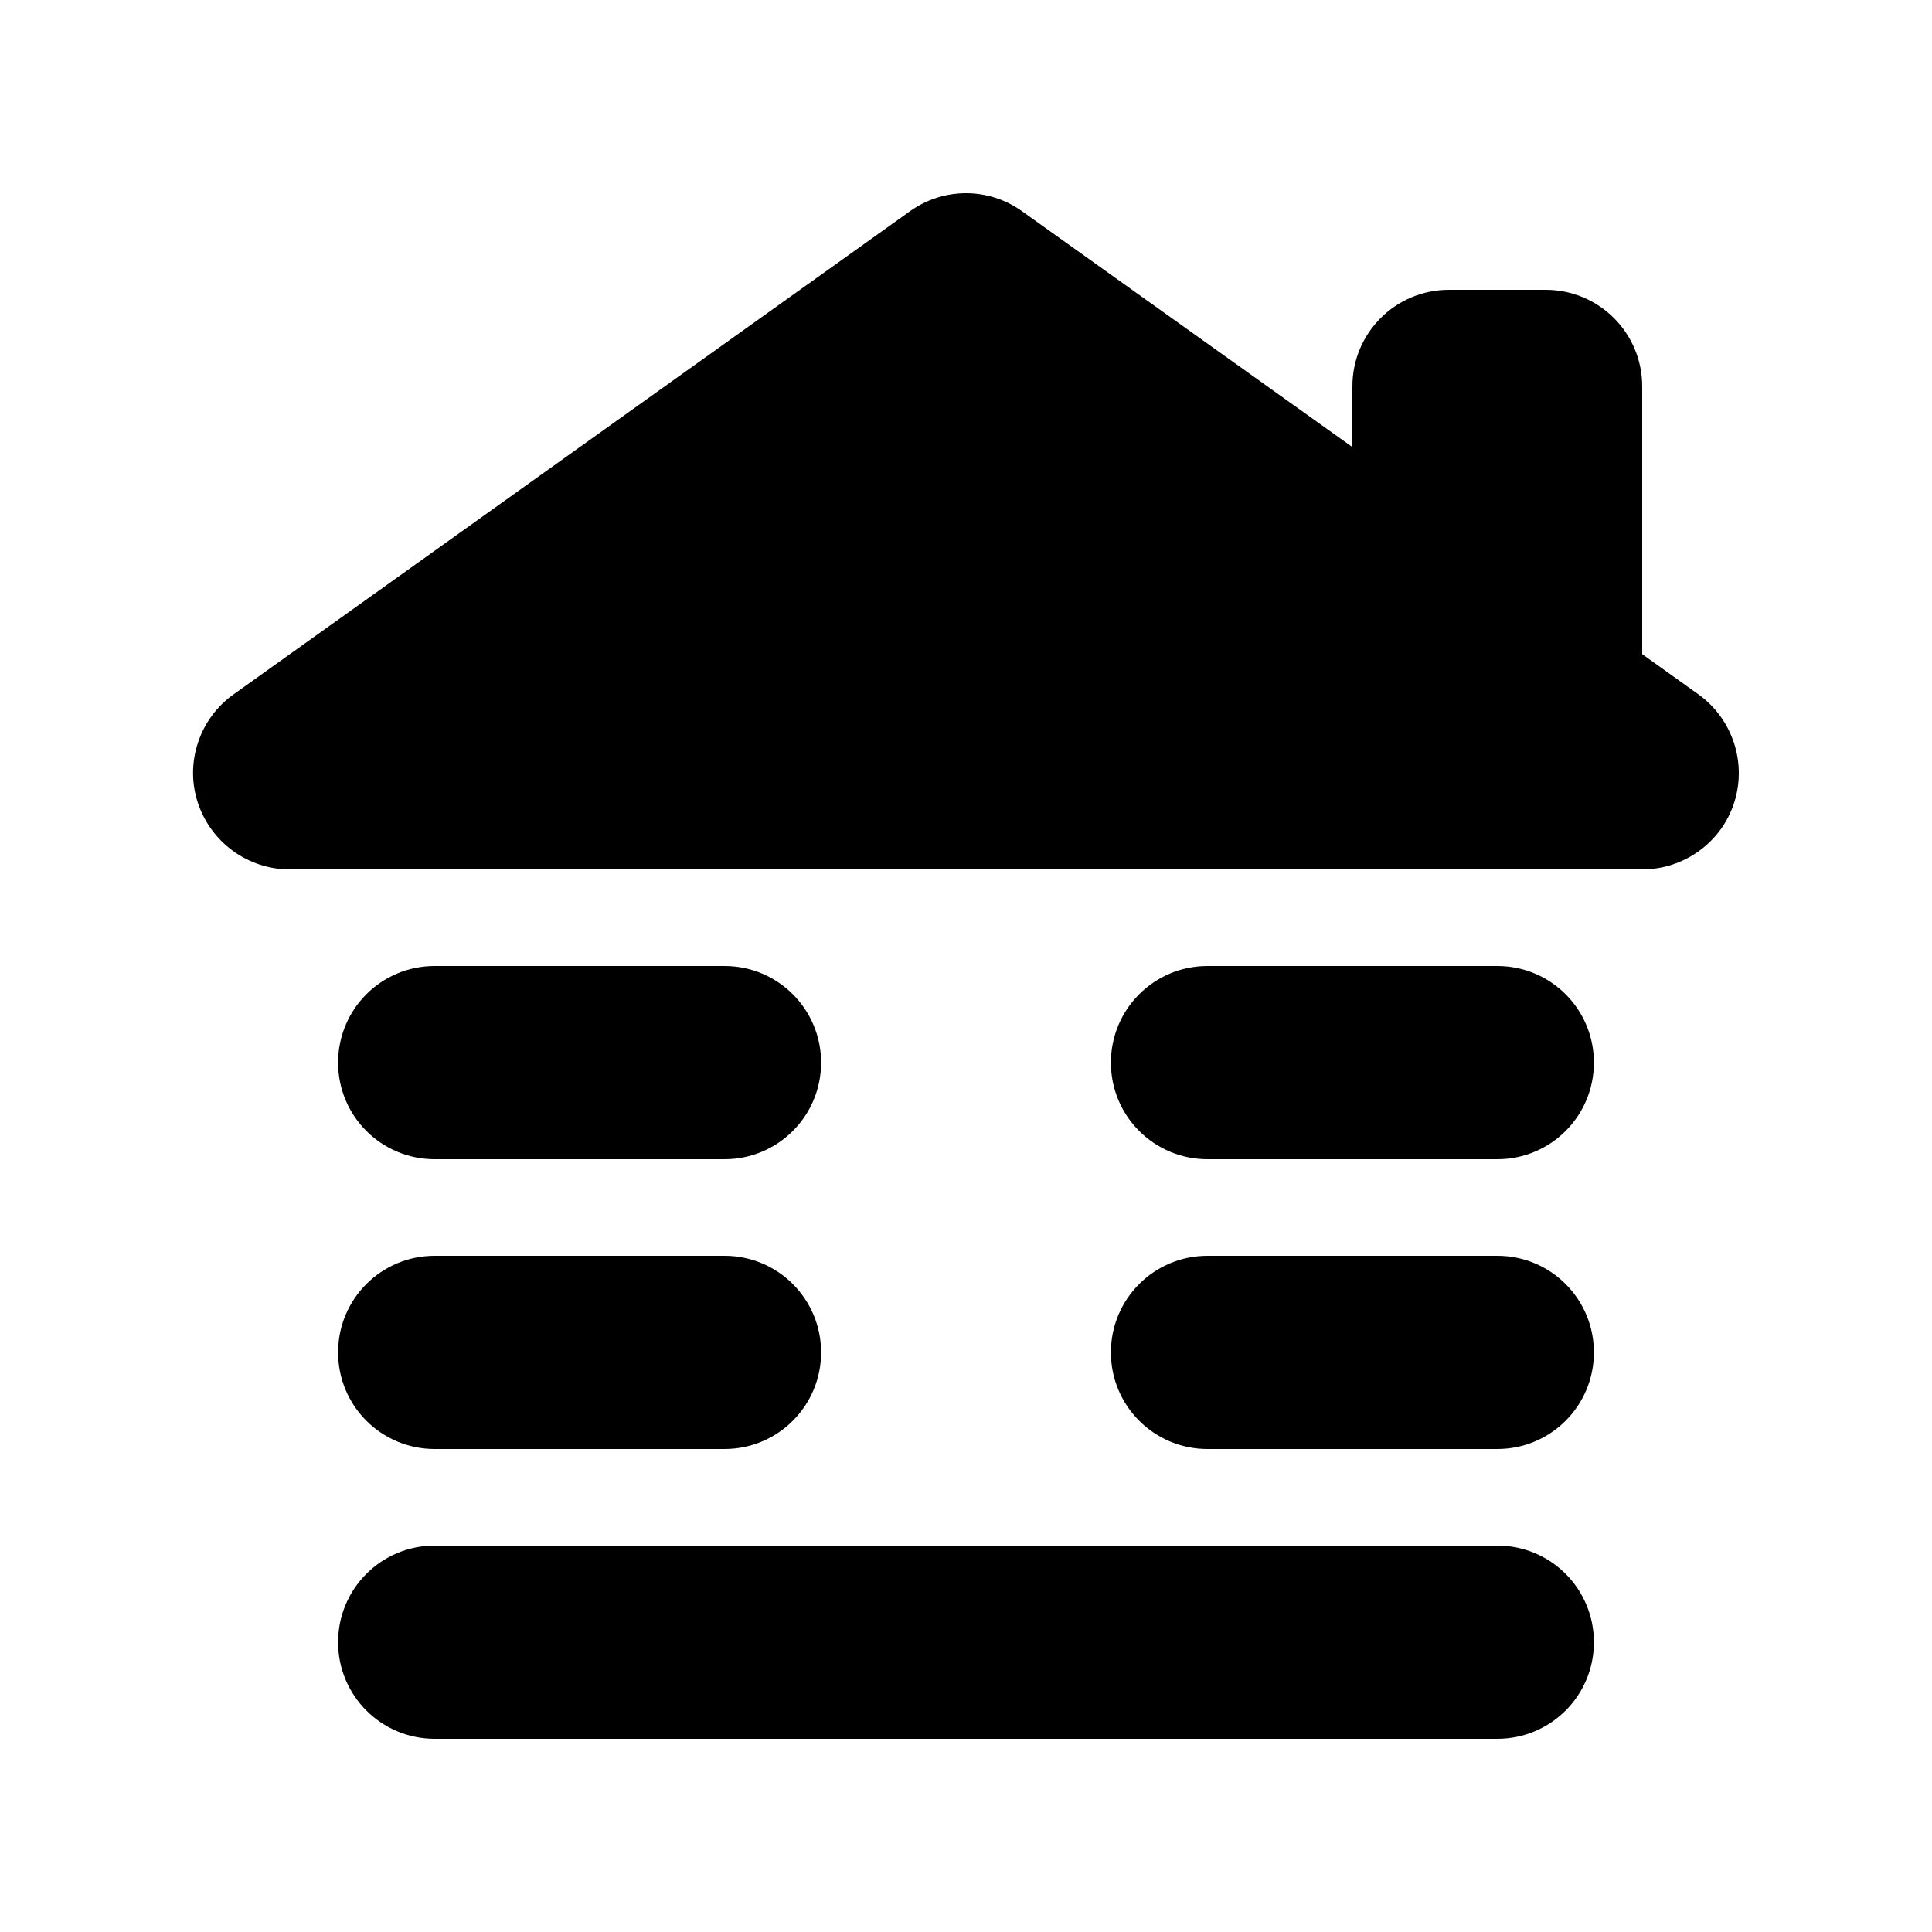
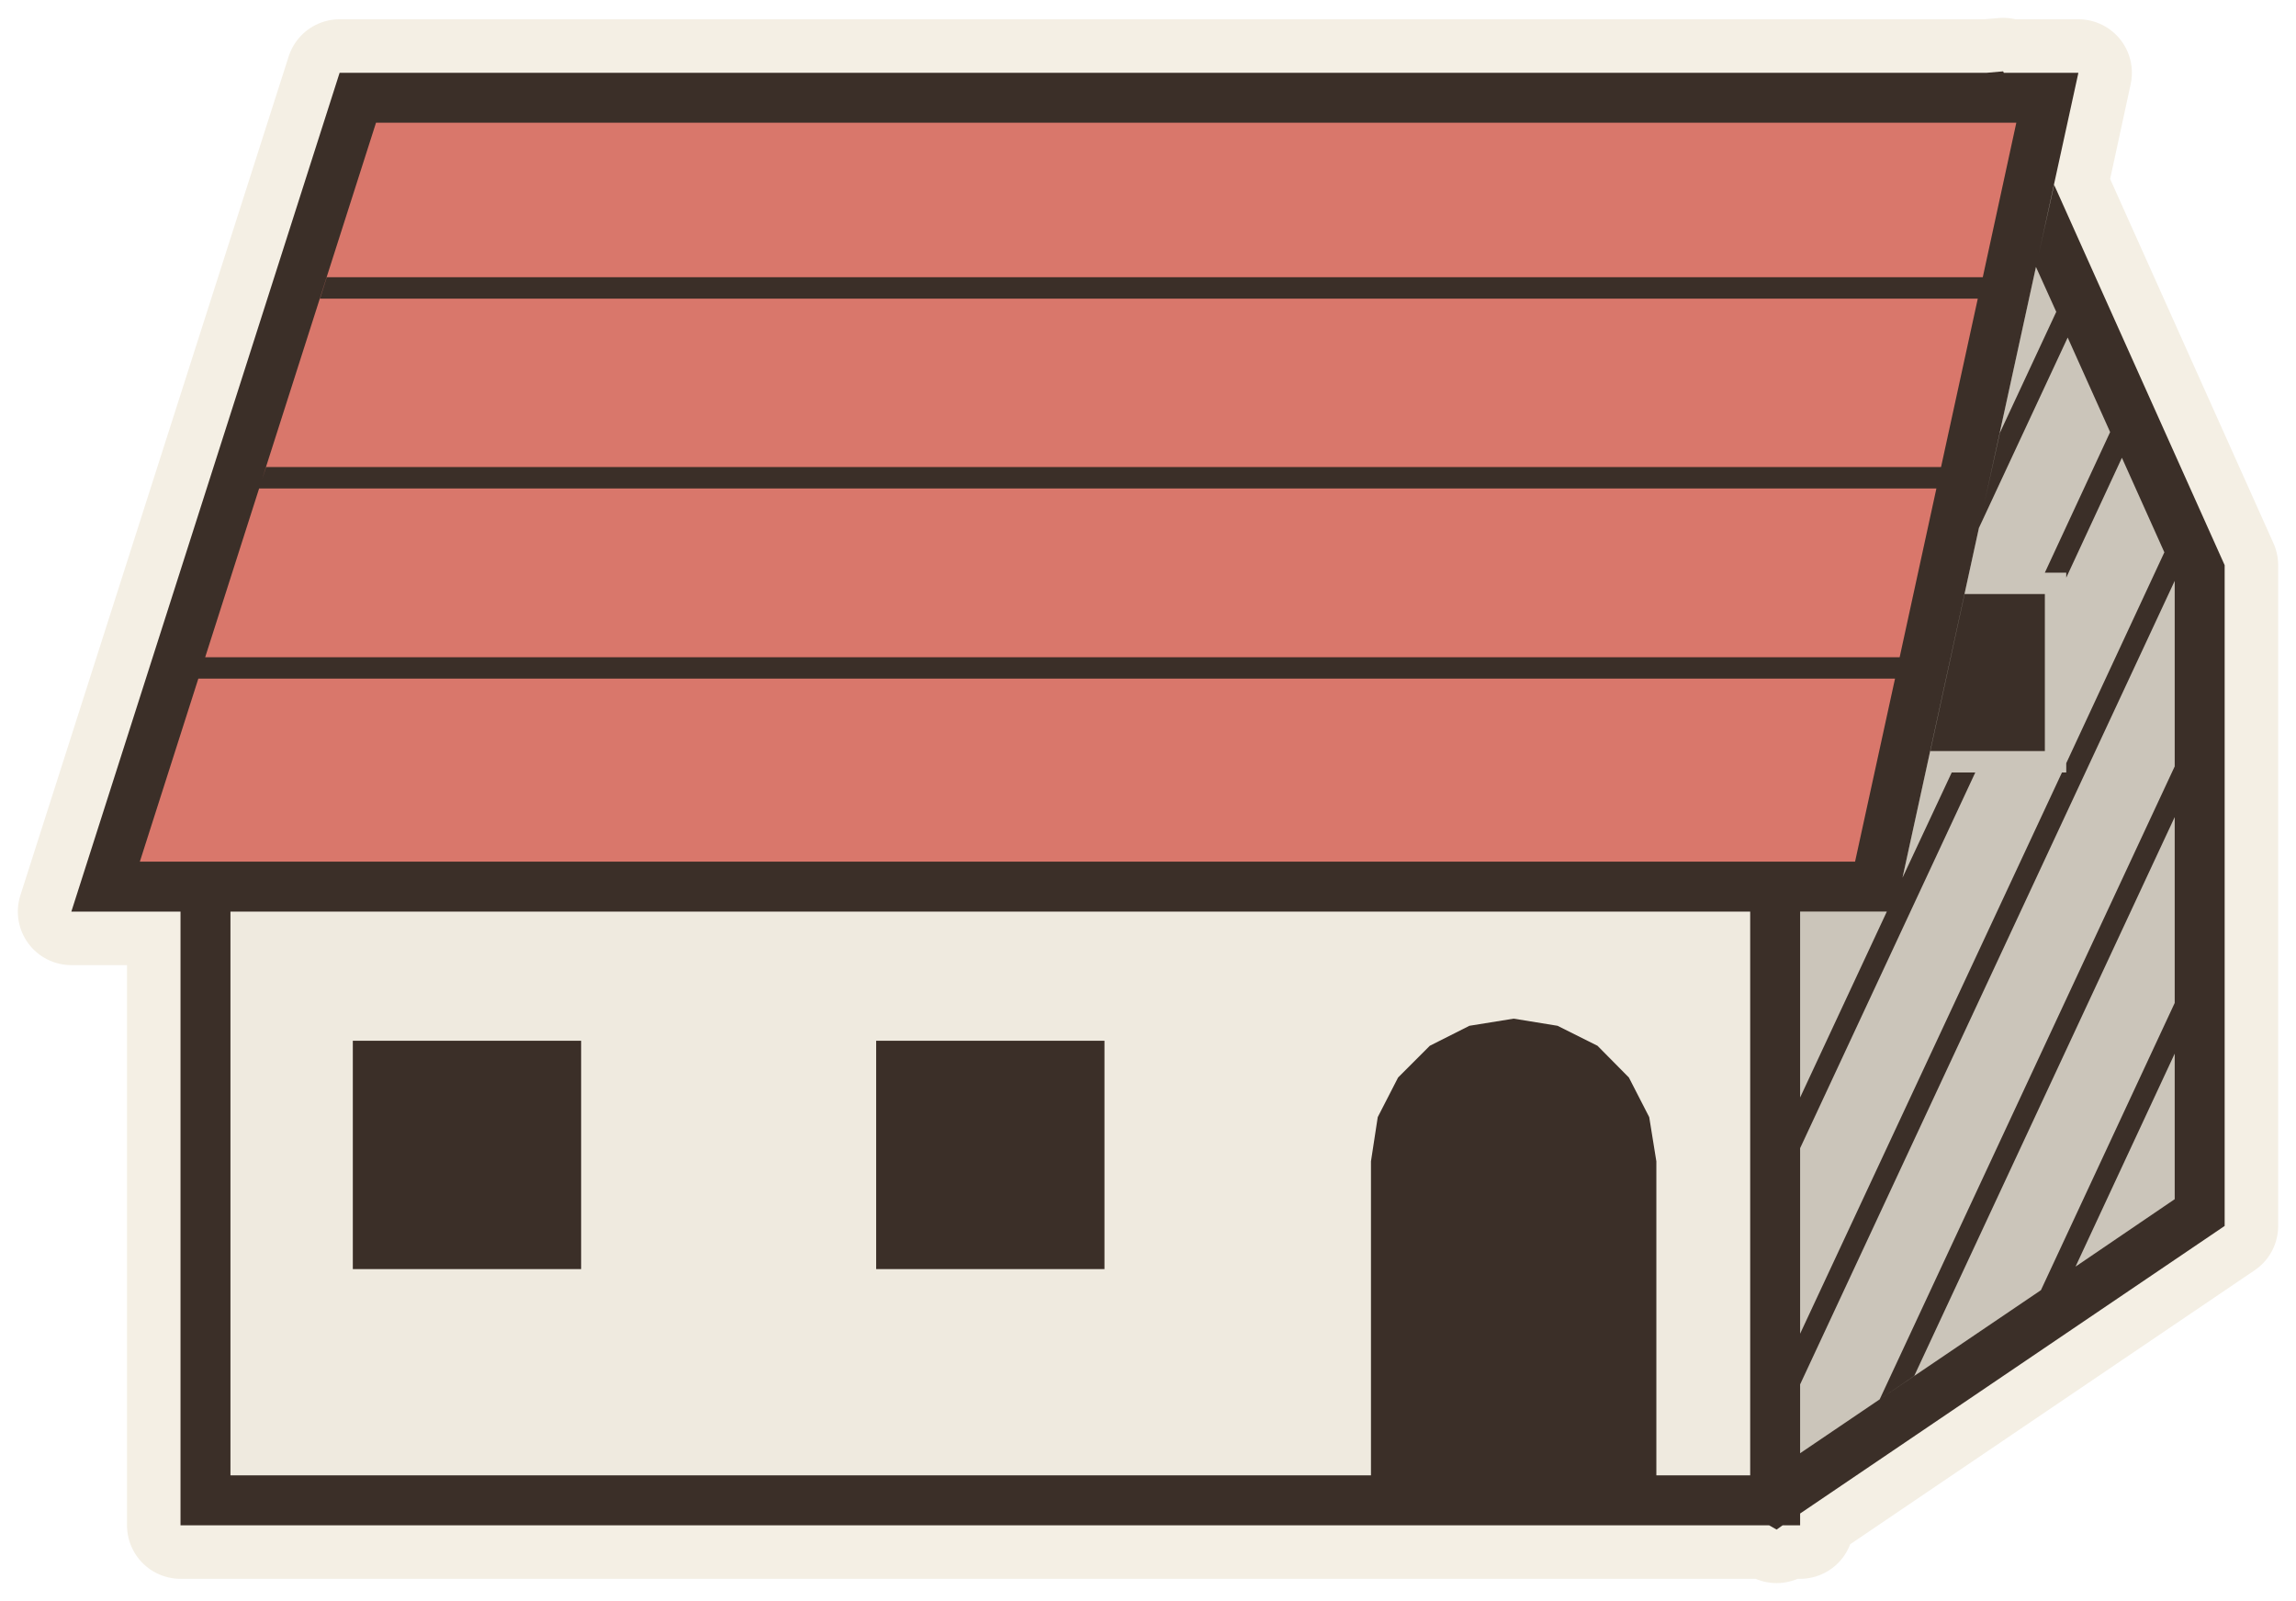
- <svg xmlns="http://www.w3.org/2000/svg" viewBox="0 0 640 640">
-   <path d="M301.4 70C312.5 62 327.5 62 338.6 70L448 148.1L448 128C448 110.3 462.3 96 480 96L512 96C529.7 96 544 110.3 544 128L544 216.7L562.6 230C573.9 238.1 578.7 252.6 574.5 265.8C570.3 279 557.9 288 544 288L96 288C82.1 288 69.8 279 65.5 265.8C61.2 252.6 66.1 238 77.4 230L301.4 70zM144 512L496 512C513.7 512 528 526.3 528 544C528 561.7 513.7 576 496 576L144 576C126.3 576 112 561.7 112 544C112 526.3 126.3 512 144 512zM112 448C112 430.3 126.3 416 144 416L240 416C257.7 416 272 430.3 272 448C272 465.7 257.7 480 240 480L144 480C126.3 480 112 465.7 112 448zM144 320L240 320C257.7 320 272 334.3 272 352C272 369.7 257.7 384 240 384L144 384C126.3 384 112 369.7 112 352C112 334.3 126.3 320 144 320zM368 352C368 334.3 382.3 320 400 320L496 320C513.7 320 528 334.3 528 352C528 369.7 513.7 384 496 384L400 384C382.3 384 368 369.7 368 352zM400 416L496 416C513.7 416 528 430.3 528 448C528 465.7 513.7 480 496 480L400 480C382.3 480 368 465.7 368 448C368 430.3 382.3 416 400 416z" />
+ <svg xmlns="http://www.w3.org/2000/svg" viewBox="-27.76 -42.05 64.36 44.86" data-palette="wall:#EFEADF;roof:#D9776B;wood:#C9A97C;earth:#8E9A6A;water:#8FB0B8;flag:#4A3B32;ink:#3B2F28;halo:#F4EFE4">
+   <path data-role="sil" fill="#F4EFE4" stroke="#F4EFE4" stroke-width="3" stroke-linejoin="round" d="M22.21 0.7L22.7 0.7L22.7 0.37L34.6 -7.69L34.6 -26.21L29.82 -36.87L30.5 -40.01L28.41 -40.01L28.39 -40.05L27.93 -40.01L-18.24 -40.01L-25.76 -16.5L-22.7 -16.5L-22.7 0.7L21.83 0.7L22.04 0.82Z" />
+   <path data-role="wall" fill="#EFEADF" d="M22 -16.5L-22 -16.5L-22 0L22 0Z" />
+   <path data-role="wall-shade" fill="#cbc5ba" d="M33.9 -8.06L33.9 -26.06L29.56 -35.72L25.36 -16.5L22.7 -16.5L22.7 -0.47Z" />
+   <path data-role="roof" fill="#D9776B" d="M29.63 -39.31L-17.73 -39.31L-24.8 -17.2L24.8 -17.2Z" />
+   <path data-role="ink" fill="#3B2F28" d="M-23.84 -17.9L-17.22 -38.61L28.76 -38.61L27.82 -34.28L-18.6 -34.28L-18.79 -33.68L27.68 -33.68L26.65 -28.96L-20.3 -28.96L-20.5 -28.36L26.52 -28.36L25.49 -23.63L-22.01 -23.63L-22.2 -23.03L25.36 -23.03L24.24 -17.9ZM22.7 -11.29L22.7 -9.87L27.61 -20.4L26.95 -20.4L25.57 -17.45L30.5 -40.01L28.41 -40.01L28.39 -40.05L27.93 -40.01L-18.24 -40.01L-25.76 -16.5L-22.7 -16.5L-22.7 0.7L21.83 0.7L22.04 0.82L22.21 0.7L22.7 0.7L22.7 0.37L34.6 -7.69L34.6 -26.21L29.82 -36.87L29.31 -34.57L29.88 -33.31L28.3 -29.92L27.71 -27.25L30.2 -32.59L31.39 -29.94L29.56 -26L30.16 -26L30.16 -25.86L31.72 -29.22L32.91 -26.57L30.16 -20.66L30.16 -20.4L30.04 -20.4L22.7 -4.67L22.7 -3.25L33.2 -25.77L33.2 -20.57L24.93 -2.83L25.9 -3.49L33.2 -19.15L33.2 -13.94L29.45 -5.89L22.7 -1.32L22.7 -16.5L25.13 -16.5ZM29.56 -25.4L27.31 -25.4L26.35 -21L29.56 -21ZM-21.3 -0.7L-21.3 -16.5L21.3 -16.5L21.3 -0.7L18.67 -0.7L18.67 -9.5L18.47 -10.74L17.9 -11.85L17.02 -12.74L15.9 -13.3L14.67 -13.5L13.43 -13.3L12.32 -12.74L11.43 -11.85L10.86 -10.74L10.67 -9.5L10.67 -0.7ZM3.2 -12.88L-3.2 -12.88L-3.2 -6.48L3.2 -6.48ZM-11.47 -12.88L-17.87 -12.88L-17.87 -6.48L-11.47 -6.48ZM33.2 -12.52L33.2 -8.44L30.42 -6.55Z" />
</svg>
